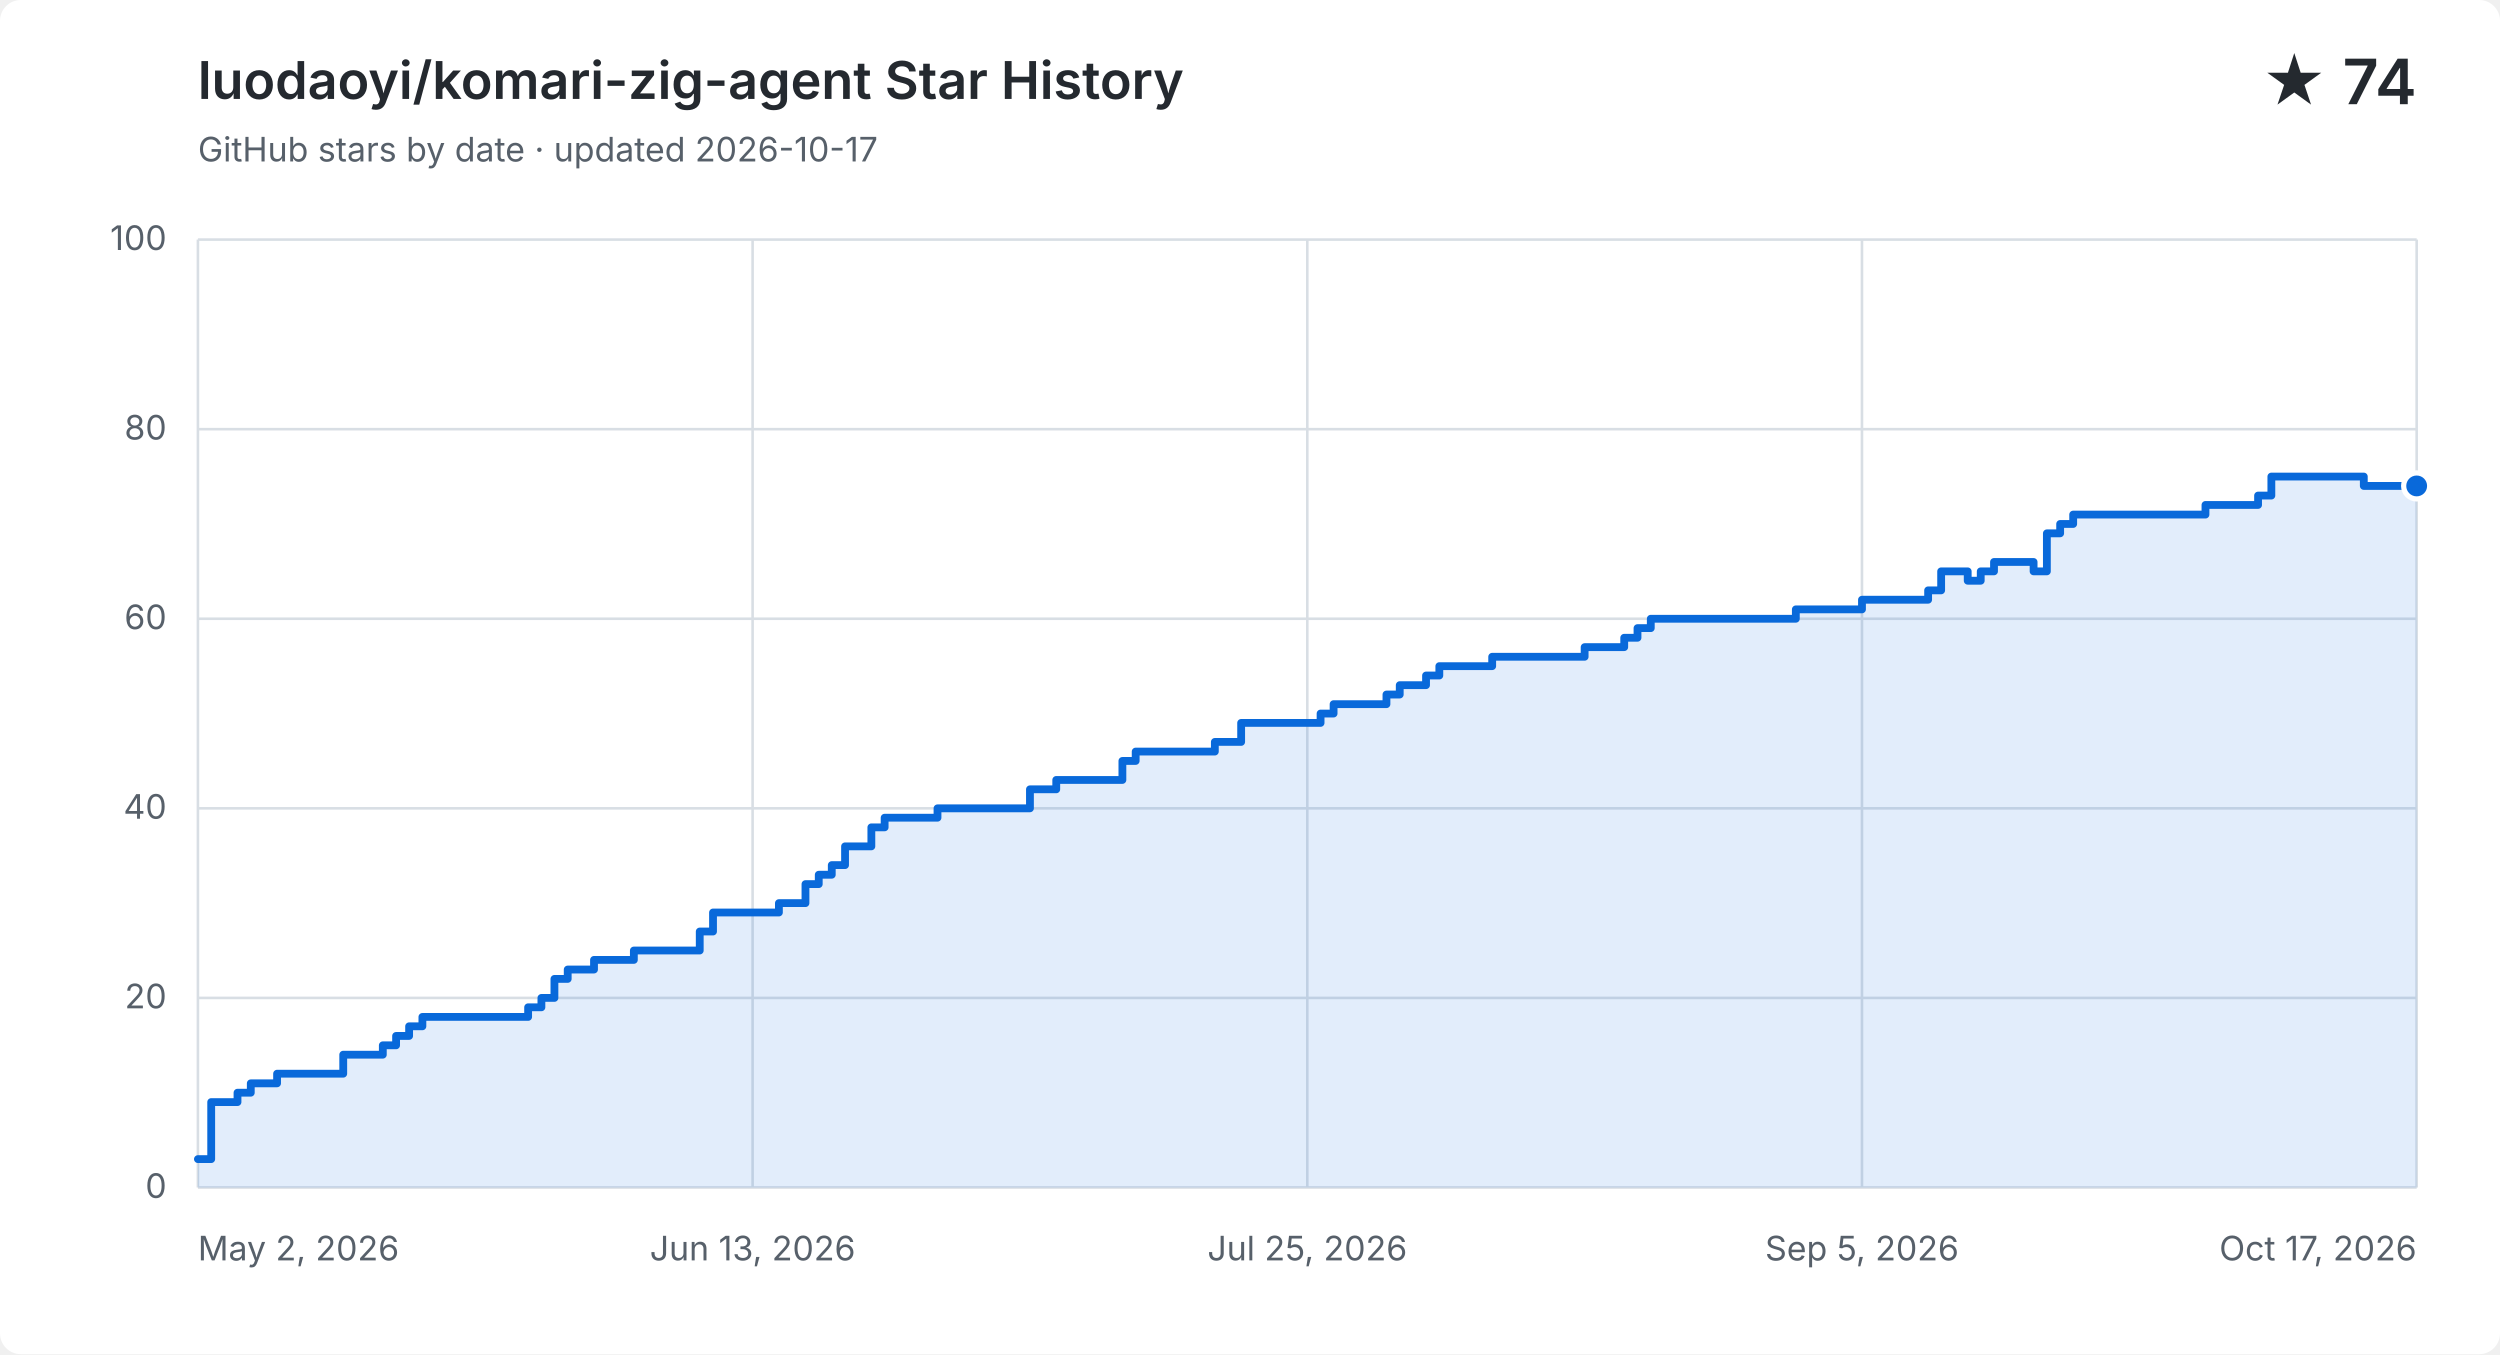
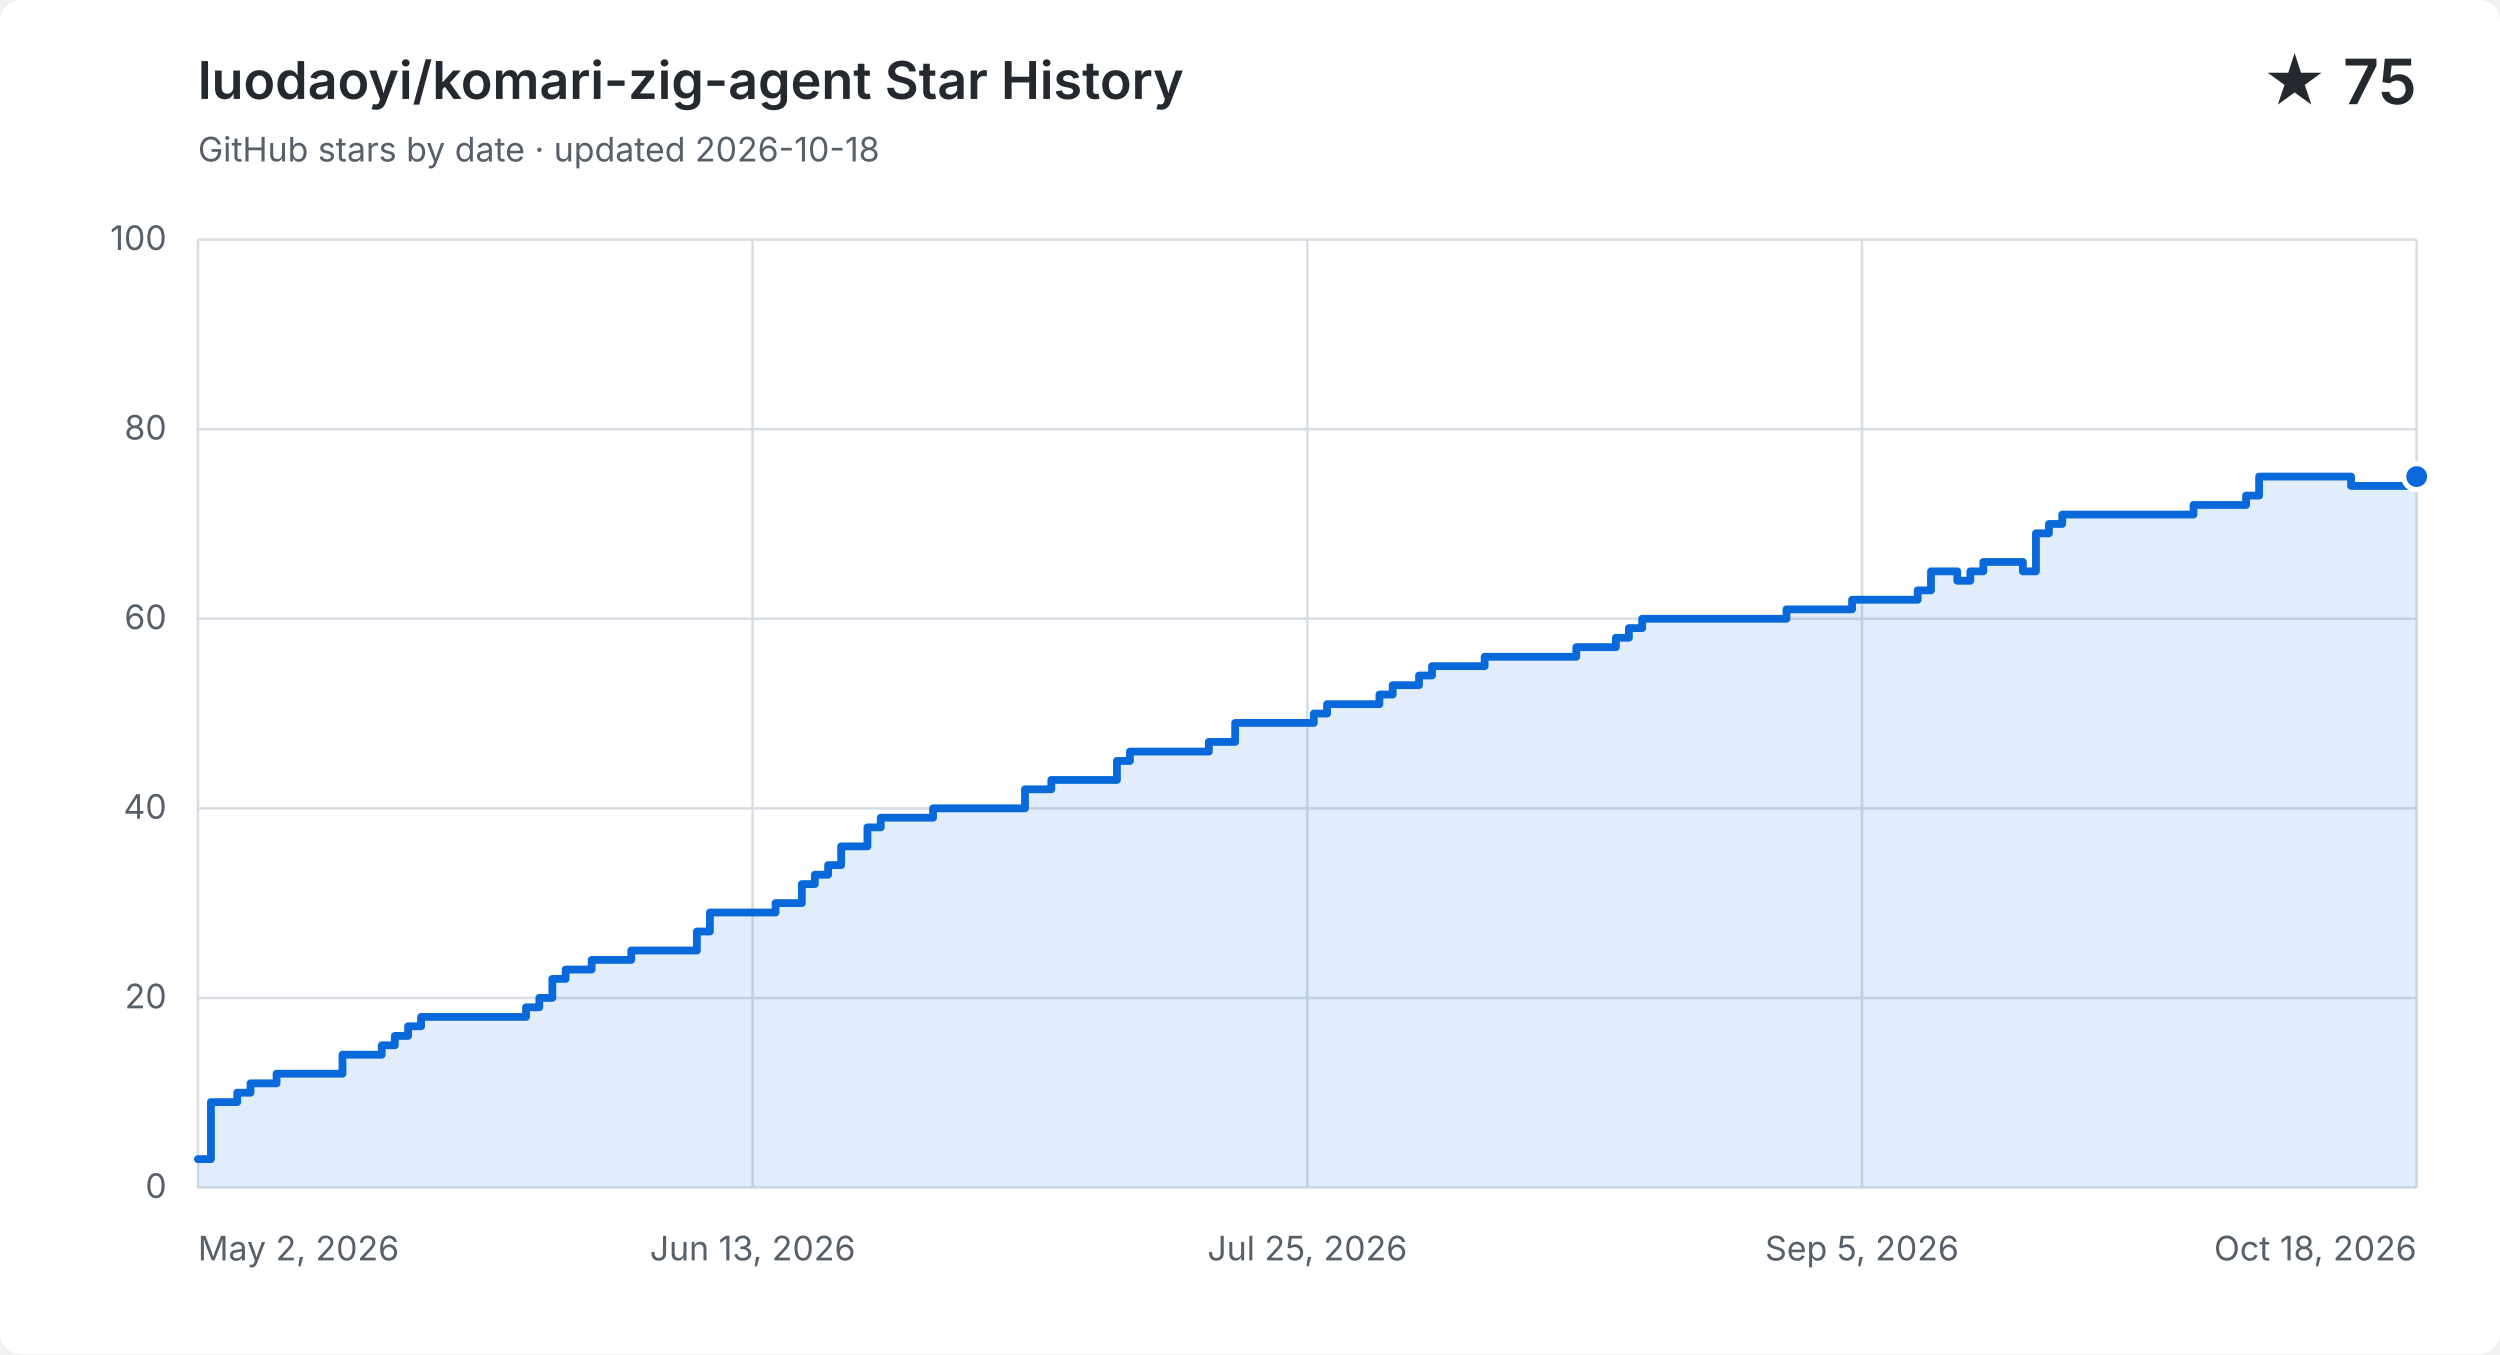
<svg xmlns="http://www.w3.org/2000/svg" width="960" height="520" viewBox="0 0 960 520" role="img" aria-labelledby="title description">
  <style>
    .background { fill: #ffffff; } .grid { fill: none; stroke: #d8dee4; stroke-width: 1; }
    .label, .subtitle { fill: #57606a; font: 13px -apple-system, BlinkMacSystemFont, "Segoe UI", sans-serif; }
    .heading, .value { fill: #24292f; font-family: -apple-system, BlinkMacSystemFont, "Segoe UI", sans-serif; }
    .heading { font-size: 20px; font-weight: 600; } .value { font-size: 24px; font-weight: 600; }
    .area { fill: #0969da; opacity: .12; } .line { fill: none; stroke: #0969da; stroke-linecap: round; stroke-linejoin: round; stroke-width: 3; }
    .point { fill: #0969da; stroke: #ffffff; stroke-width: 2; }
    @media (prefers-color-scheme: dark) {
      .background { fill: #0d1117; } .grid { stroke: #30363d; } .label, .subtitle { fill: #8b949e; }
      .heading, .value { fill: #f0f6fc; } .area { fill: #58a6ff; } .line { stroke: #58a6ff; } .point { fill: #58a6ff; stroke: #0d1117; }
    }
  </style>
  <rect class="background" width="960" height="520" rx="8" />
  <text class="heading" x="76" y="38">luodaoyi/komari-zig-agent Star History</text>
-   <text class="subtitle" x="76" y="62">GitHub stars by date · updated 2026-10-17</text>
-   <text class="value" x="928" y="40" text-anchor="end">★ 74</text>
+   <text class="subtitle" x="76" y="62">GitHub stars by date · updated 2026-10-18</text>
+   <text class="value" x="928" y="40" text-anchor="end">★ 75</text>
  <path class="grid" d="M 76 456.0 H 928" />
  <text class="label" x="64" y="460.0" text-anchor="end">0</text>
  <path class="grid" d="M 76 383.2 H 928" />
  <text class="label" x="64" y="387.2" text-anchor="end">20</text>
  <path class="grid" d="M 76 310.4 H 928" />
  <text class="label" x="64" y="314.4" text-anchor="end">40</text>
  <path class="grid" d="M 76 237.6 H 928" />
  <text class="label" x="64" y="241.6" text-anchor="end">60</text>
  <path class="grid" d="M 76 164.8 H 928" />
  <text class="label" x="64" y="168.8" text-anchor="end">80</text>
  <path class="grid" d="M 76 92.0 H 928" />
  <text class="label" x="64" y="96.0" text-anchor="end">100</text>
  <path class="grid" d="M 76.0 92 V 456" />
  <text class="label" x="76.0" y="484" text-anchor="start">May 2, 2026</text>
  <path class="grid" d="M 289.0 92 V 456" />
  <text class="label" x="289.0" y="484" text-anchor="middle">Jun 13, 2026</text>
  <path class="grid" d="M 502.0 92 V 456" />
  <text class="label" x="502.0" y="484" text-anchor="middle">Jul 25, 2026</text>
  <path class="grid" d="M 715.0 92 V 456" />
  <text class="label" x="715.0" y="484" text-anchor="middle">Sep 5, 2026</text>
  <path class="grid" d="M 928.0 92 V 456" />
-   <text class="label" x="928.0" y="484" text-anchor="end">Oct 17, 2026</text>
-   <path class="area" d="M 76.0 445.1 H 81.1 V 423.2 H 91.2 V 419.6 H 96.3 V 416.0 H 106.4 V 412.3 H 131.8 V 405.0 H 147.0 V 401.4 H 152.1 V 397.8 H 157.1 V 394.1 H 162.2 V 390.5 H 202.8 V 386.8 H 207.9 V 383.2 H 212.9 V 375.9 H 218.0 V 372.3 H 228.1 V 368.6 H 243.4 V 365.0 H 268.7 V 357.7 H 273.8 V 350.4 H 299.1 V 346.8 H 309.3 V 339.5 H 314.4 V 335.9 H 319.4 V 332.2 H 324.5 V 325.0 H 334.6 V 317.7 H 339.7 V 314.0 H 360.0 V 310.4 H 395.5 V 303.1 H 405.6 V 299.5 H 431.0 V 292.2 H 436.1 V 288.6 H 466.5 V 284.9 H 476.6 V 277.6 H 507.1 V 274.0 H 512.1 V 270.4 H 532.4 V 266.7 H 537.5 V 263.1 H 547.6 V 259.4 H 552.7 V 255.8 H 573.0 V 252.2 H 588.2 V 252.2 H 593.3 V 252.2 H 598.4 V 252.2 H 603.4 V 252.2 H 608.5 V 248.5 H 613.6 V 248.5 H 618.6 V 248.5 H 623.7 V 244.9 H 628.8 V 241.2 H 633.9 V 237.6 H 638.9 V 237.6 H 644.0 V 237.6 H 649.1 V 237.6 H 654.1 V 237.6 H 659.2 V 237.6 H 664.3 V 237.6 H 669.4 V 237.6 H 674.4 V 237.6 H 679.5 V 237.6 H 684.6 V 237.6 H 689.6 V 234.0 H 694.7 V 234.0 H 699.8 V 234.0 H 704.9 V 234.0 H 709.9 V 234.0 H 715.0 V 230.3 H 720.1 V 230.3 H 725.1 V 230.3 H 730.2 V 230.3 H 735.3 V 230.3 H 740.4 V 226.7 H 745.4 V 219.4 H 750.5 V 219.4 H 755.6 V 223.0 H 760.6 V 219.4 H 765.7 V 215.8 H 770.8 V 215.8 H 775.9 V 215.8 H 780.9 V 219.4 H 786.0 V 204.8 H 791.1 V 201.2 H 796.1 V 197.6 H 801.2 V 197.6 H 806.3 V 197.6 H 811.4 V 197.6 H 816.4 V 197.6 H 821.5 V 197.6 H 826.6 V 197.6 H 831.6 V 197.6 H 836.7 V 197.6 H 841.8 V 197.6 H 846.9 V 193.9 H 851.9 V 193.9 H 857.0 V 193.9 H 862.1 V 193.9 H 867.1 V 190.3 H 872.2 V 183.0 H 877.3 V 183.0 H 882.4 V 183.0 H 887.4 V 183.0 H 892.5 V 183.0 H 897.6 V 183.0 H 902.6 V 183.0 H 907.7 V 186.6 H 912.8 V 186.6 H 917.9 V 186.6 H 922.9 V 186.6 H 928.0 V 186.6 V 456 H 76.0 Z" />
-   <path class="line" d="M 76.0 445.1 H 81.1 V 423.2 H 91.2 V 419.6 H 96.3 V 416.0 H 106.4 V 412.3 H 131.8 V 405.0 H 147.0 V 401.4 H 152.1 V 397.8 H 157.1 V 394.1 H 162.2 V 390.5 H 202.8 V 386.8 H 207.9 V 383.2 H 212.9 V 375.9 H 218.0 V 372.3 H 228.1 V 368.6 H 243.4 V 365.0 H 268.7 V 357.7 H 273.8 V 350.4 H 299.1 V 346.8 H 309.3 V 339.5 H 314.4 V 335.9 H 319.4 V 332.2 H 324.5 V 325.0 H 334.6 V 317.7 H 339.7 V 314.0 H 360.0 V 310.4 H 395.5 V 303.1 H 405.6 V 299.5 H 431.0 V 292.2 H 436.1 V 288.6 H 466.5 V 284.9 H 476.6 V 277.6 H 507.1 V 274.0 H 512.1 V 270.4 H 532.4 V 266.7 H 537.5 V 263.1 H 547.6 V 259.4 H 552.7 V 255.8 H 573.0 V 252.2 H 588.2 V 252.2 H 593.3 V 252.2 H 598.4 V 252.2 H 603.4 V 252.2 H 608.5 V 248.5 H 613.6 V 248.5 H 618.6 V 248.5 H 623.7 V 244.9 H 628.8 V 241.2 H 633.9 V 237.6 H 638.9 V 237.6 H 644.0 V 237.6 H 649.1 V 237.6 H 654.1 V 237.6 H 659.2 V 237.6 H 664.3 V 237.6 H 669.4 V 237.6 H 674.4 V 237.6 H 679.5 V 237.6 H 684.6 V 237.6 H 689.6 V 234.0 H 694.7 V 234.0 H 699.8 V 234.0 H 704.9 V 234.0 H 709.9 V 234.0 H 715.0 V 230.3 H 720.1 V 230.3 H 725.1 V 230.3 H 730.2 V 230.3 H 735.3 V 230.3 H 740.4 V 226.7 H 745.4 V 219.4 H 750.5 V 219.4 H 755.6 V 223.0 H 760.6 V 219.4 H 765.7 V 215.8 H 770.8 V 215.8 H 775.9 V 215.8 H 780.9 V 219.4 H 786.0 V 204.8 H 791.1 V 201.2 H 796.1 V 197.6 H 801.2 V 197.6 H 806.3 V 197.6 H 811.4 V 197.6 H 816.4 V 197.6 H 821.5 V 197.6 H 826.6 V 197.6 H 831.6 V 197.6 H 836.7 V 197.6 H 841.8 V 197.6 H 846.9 V 193.9 H 851.9 V 193.9 H 857.0 V 193.9 H 862.1 V 193.9 H 867.1 V 190.3 H 872.2 V 183.0 H 877.3 V 183.0 H 882.4 V 183.0 H 887.4 V 183.0 H 892.5 V 183.0 H 897.6 V 183.0 H 902.6 V 183.0 H 907.7 V 186.6 H 912.8 V 186.6 H 917.9 V 186.6 H 922.9 V 186.6 H 928.0 V 186.6" />
-   <circle class="point" cx="928.0" cy="186.6" r="5" />
+   <text class="label" x="928.0" y="484" text-anchor="end">Oct 18, 2026</text>
+   <path class="area" d="M 76.0 445.1 H 81.0 V 423.2 H 91.1 V 419.6 H 96.2 V 416.0 H 106.2 V 412.3 H 131.5 V 405.0 H 146.6 V 401.4 H 151.6 V 397.8 H 156.7 V 394.1 H 161.7 V 390.5 H 202.0 V 386.8 H 207.1 V 383.2 H 212.1 V 375.9 H 217.2 V 372.3 H 227.2 V 368.6 H 242.4 V 365.0 H 267.6 V 357.7 H 272.6 V 350.4 H 297.8 V 346.8 H 307.9 V 339.5 H 312.9 V 335.9 H 318.0 V 332.2 H 323.0 V 325.0 H 333.1 V 317.7 H 338.2 V 314.0 H 358.3 V 310.4 H 393.6 V 303.1 H 403.7 V 299.5 H 428.9 V 292.2 H 433.9 V 288.6 H 464.2 V 284.9 H 474.3 V 277.6 H 504.5 V 274.0 H 509.6 V 270.4 H 529.7 V 266.7 H 534.8 V 263.1 H 544.9 V 259.4 H 549.9 V 255.8 H 570.1 V 252.2 H 585.2 V 252.2 H 590.2 V 252.2 H 595.3 V 252.2 H 600.3 V 252.2 H 605.3 V 248.5 H 610.4 V 248.5 H 615.4 V 248.5 H 620.5 V 244.9 H 625.5 V 241.2 H 630.6 V 237.6 H 635.6 V 237.6 H 640.6 V 237.6 H 645.7 V 237.6 H 650.7 V 237.6 H 655.8 V 237.6 H 660.8 V 237.6 H 665.8 V 237.6 H 670.9 V 237.6 H 675.9 V 237.6 H 681.0 V 237.6 H 686.0 V 234.0 H 691.1 V 234.0 H 696.1 V 234.0 H 701.1 V 234.0 H 706.2 V 234.0 H 711.2 V 230.3 H 716.3 V 230.3 H 721.3 V 230.3 H 726.3 V 230.3 H 731.4 V 230.3 H 736.4 V 226.7 H 741.5 V 219.4 H 746.5 V 219.4 H 751.6 V 223.0 H 756.6 V 219.4 H 761.6 V 215.8 H 766.7 V 215.8 H 771.7 V 215.8 H 776.8 V 219.4 H 781.8 V 204.8 H 786.8 V 201.2 H 791.9 V 197.6 H 796.9 V 197.6 H 802.0 V 197.6 H 807.0 V 197.6 H 812.0 V 197.6 H 817.1 V 197.6 H 822.1 V 197.6 H 827.2 V 197.6 H 832.2 V 197.6 H 837.3 V 197.6 H 842.3 V 193.9 H 847.3 V 193.9 H 852.4 V 193.9 H 857.4 V 193.9 H 862.5 V 190.3 H 867.5 V 183.0 H 872.5 V 183.0 H 877.6 V 183.0 H 882.6 V 183.0 H 887.7 V 183.0 H 892.7 V 183.0 H 897.8 V 183.0 H 902.8 V 186.6 H 907.8 V 186.6 H 912.9 V 186.6 H 917.9 V 186.6 H 923.0 V 186.6 H 928.0 V 183.0 V 456 H 76.0 Z" />
+   <path class="line" d="M 76.0 445.1 H 81.0 V 423.2 H 91.1 V 419.6 H 96.2 V 416.0 H 106.2 V 412.3 H 131.5 V 405.0 H 146.6 V 401.4 H 151.6 V 397.8 H 156.7 V 394.1 H 161.7 V 390.5 H 202.0 V 386.8 H 207.1 V 383.2 H 212.1 V 375.9 H 217.2 V 372.3 H 227.2 V 368.6 H 242.4 V 365.0 H 267.6 V 357.7 H 272.6 V 350.4 H 297.8 V 346.8 H 307.9 V 339.5 H 312.9 V 335.9 H 318.0 V 332.2 H 323.0 V 325.0 H 333.1 V 317.7 H 338.2 V 314.0 H 358.3 V 310.4 H 393.6 V 303.1 H 403.7 V 299.5 H 428.9 V 292.2 H 433.9 V 288.6 H 464.2 V 284.9 H 474.3 V 277.6 H 504.5 V 274.0 H 509.6 V 270.4 H 529.7 V 266.7 H 534.8 V 263.1 H 544.9 V 259.4 H 549.9 V 255.8 H 570.1 V 252.2 H 585.2 V 252.2 H 590.2 V 252.2 H 595.3 V 252.2 H 600.3 V 252.2 H 605.3 V 248.5 H 610.4 V 248.5 H 615.4 V 248.5 H 620.5 V 244.9 H 625.5 V 241.2 H 630.6 V 237.6 H 635.6 V 237.6 H 640.6 V 237.6 H 645.7 V 237.6 H 650.7 V 237.6 H 655.8 V 237.6 H 660.8 V 237.6 H 665.8 V 237.6 H 670.9 V 237.6 H 675.9 V 237.6 H 681.0 V 237.6 H 686.0 V 234.0 H 691.1 V 234.0 H 696.1 V 234.0 H 701.1 V 234.0 H 706.2 V 234.0 H 711.2 V 230.3 H 716.3 V 230.3 H 721.3 V 230.3 H 726.3 V 230.3 H 731.4 V 230.3 H 736.4 V 226.7 H 741.5 V 219.4 H 746.5 V 219.4 H 751.6 V 223.0 H 756.6 V 219.4 H 761.6 V 215.8 H 766.7 V 215.8 H 771.7 V 215.8 H 776.8 V 219.4 H 781.8 V 204.8 H 786.8 V 201.2 H 791.9 V 197.6 H 796.9 V 197.6 H 802.0 V 197.6 H 807.0 V 197.6 H 812.0 V 197.6 H 817.1 V 197.6 H 822.1 V 197.6 H 827.2 V 197.6 H 832.2 V 197.6 H 837.3 V 197.6 H 842.3 V 193.9 H 847.3 V 193.9 H 852.4 V 193.9 H 857.4 V 193.9 H 862.5 V 190.3 H 867.5 V 183.0 H 872.5 V 183.0 H 877.6 V 183.0 H 882.6 V 183.0 H 887.7 V 183.0 H 892.7 V 183.0 H 897.8 V 183.0 H 902.8 V 186.6 H 907.8 V 186.6 H 912.9 V 186.6 H 917.9 V 186.6 H 923.0 V 186.6 H 928.0 V 183.0" />
+   <circle class="point" cx="928.0" cy="183.0" r="5" />
</svg>
